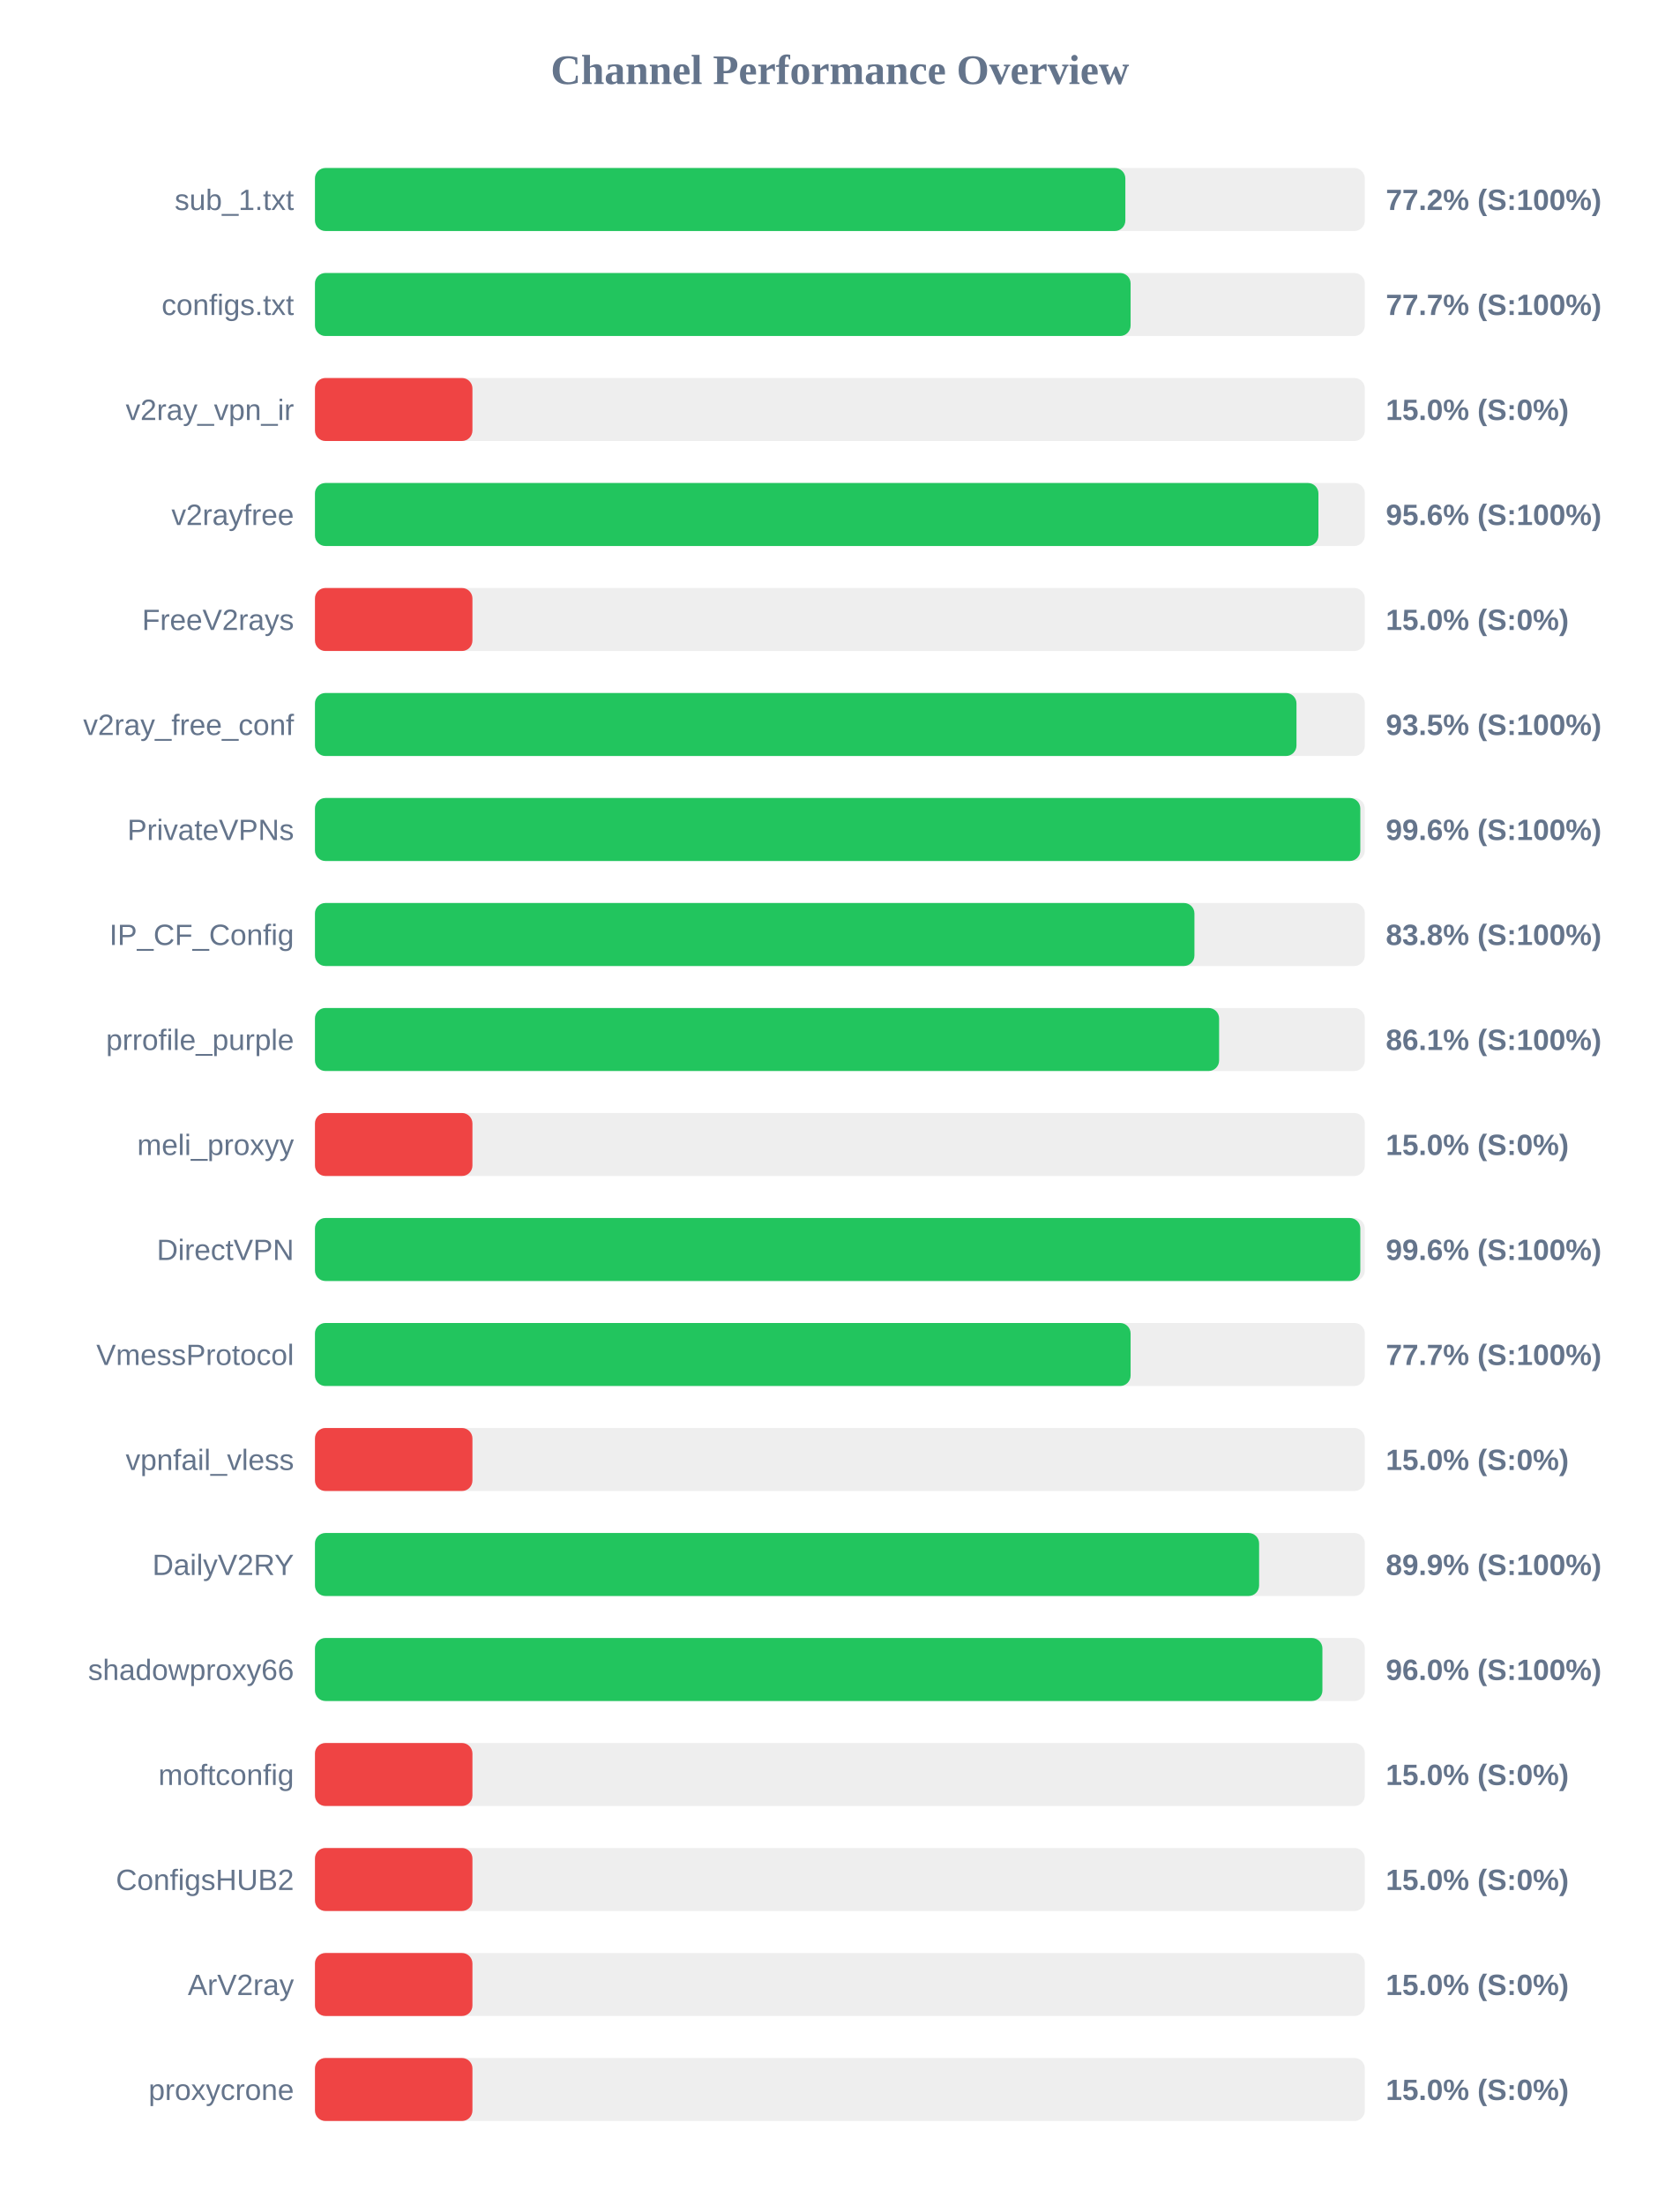
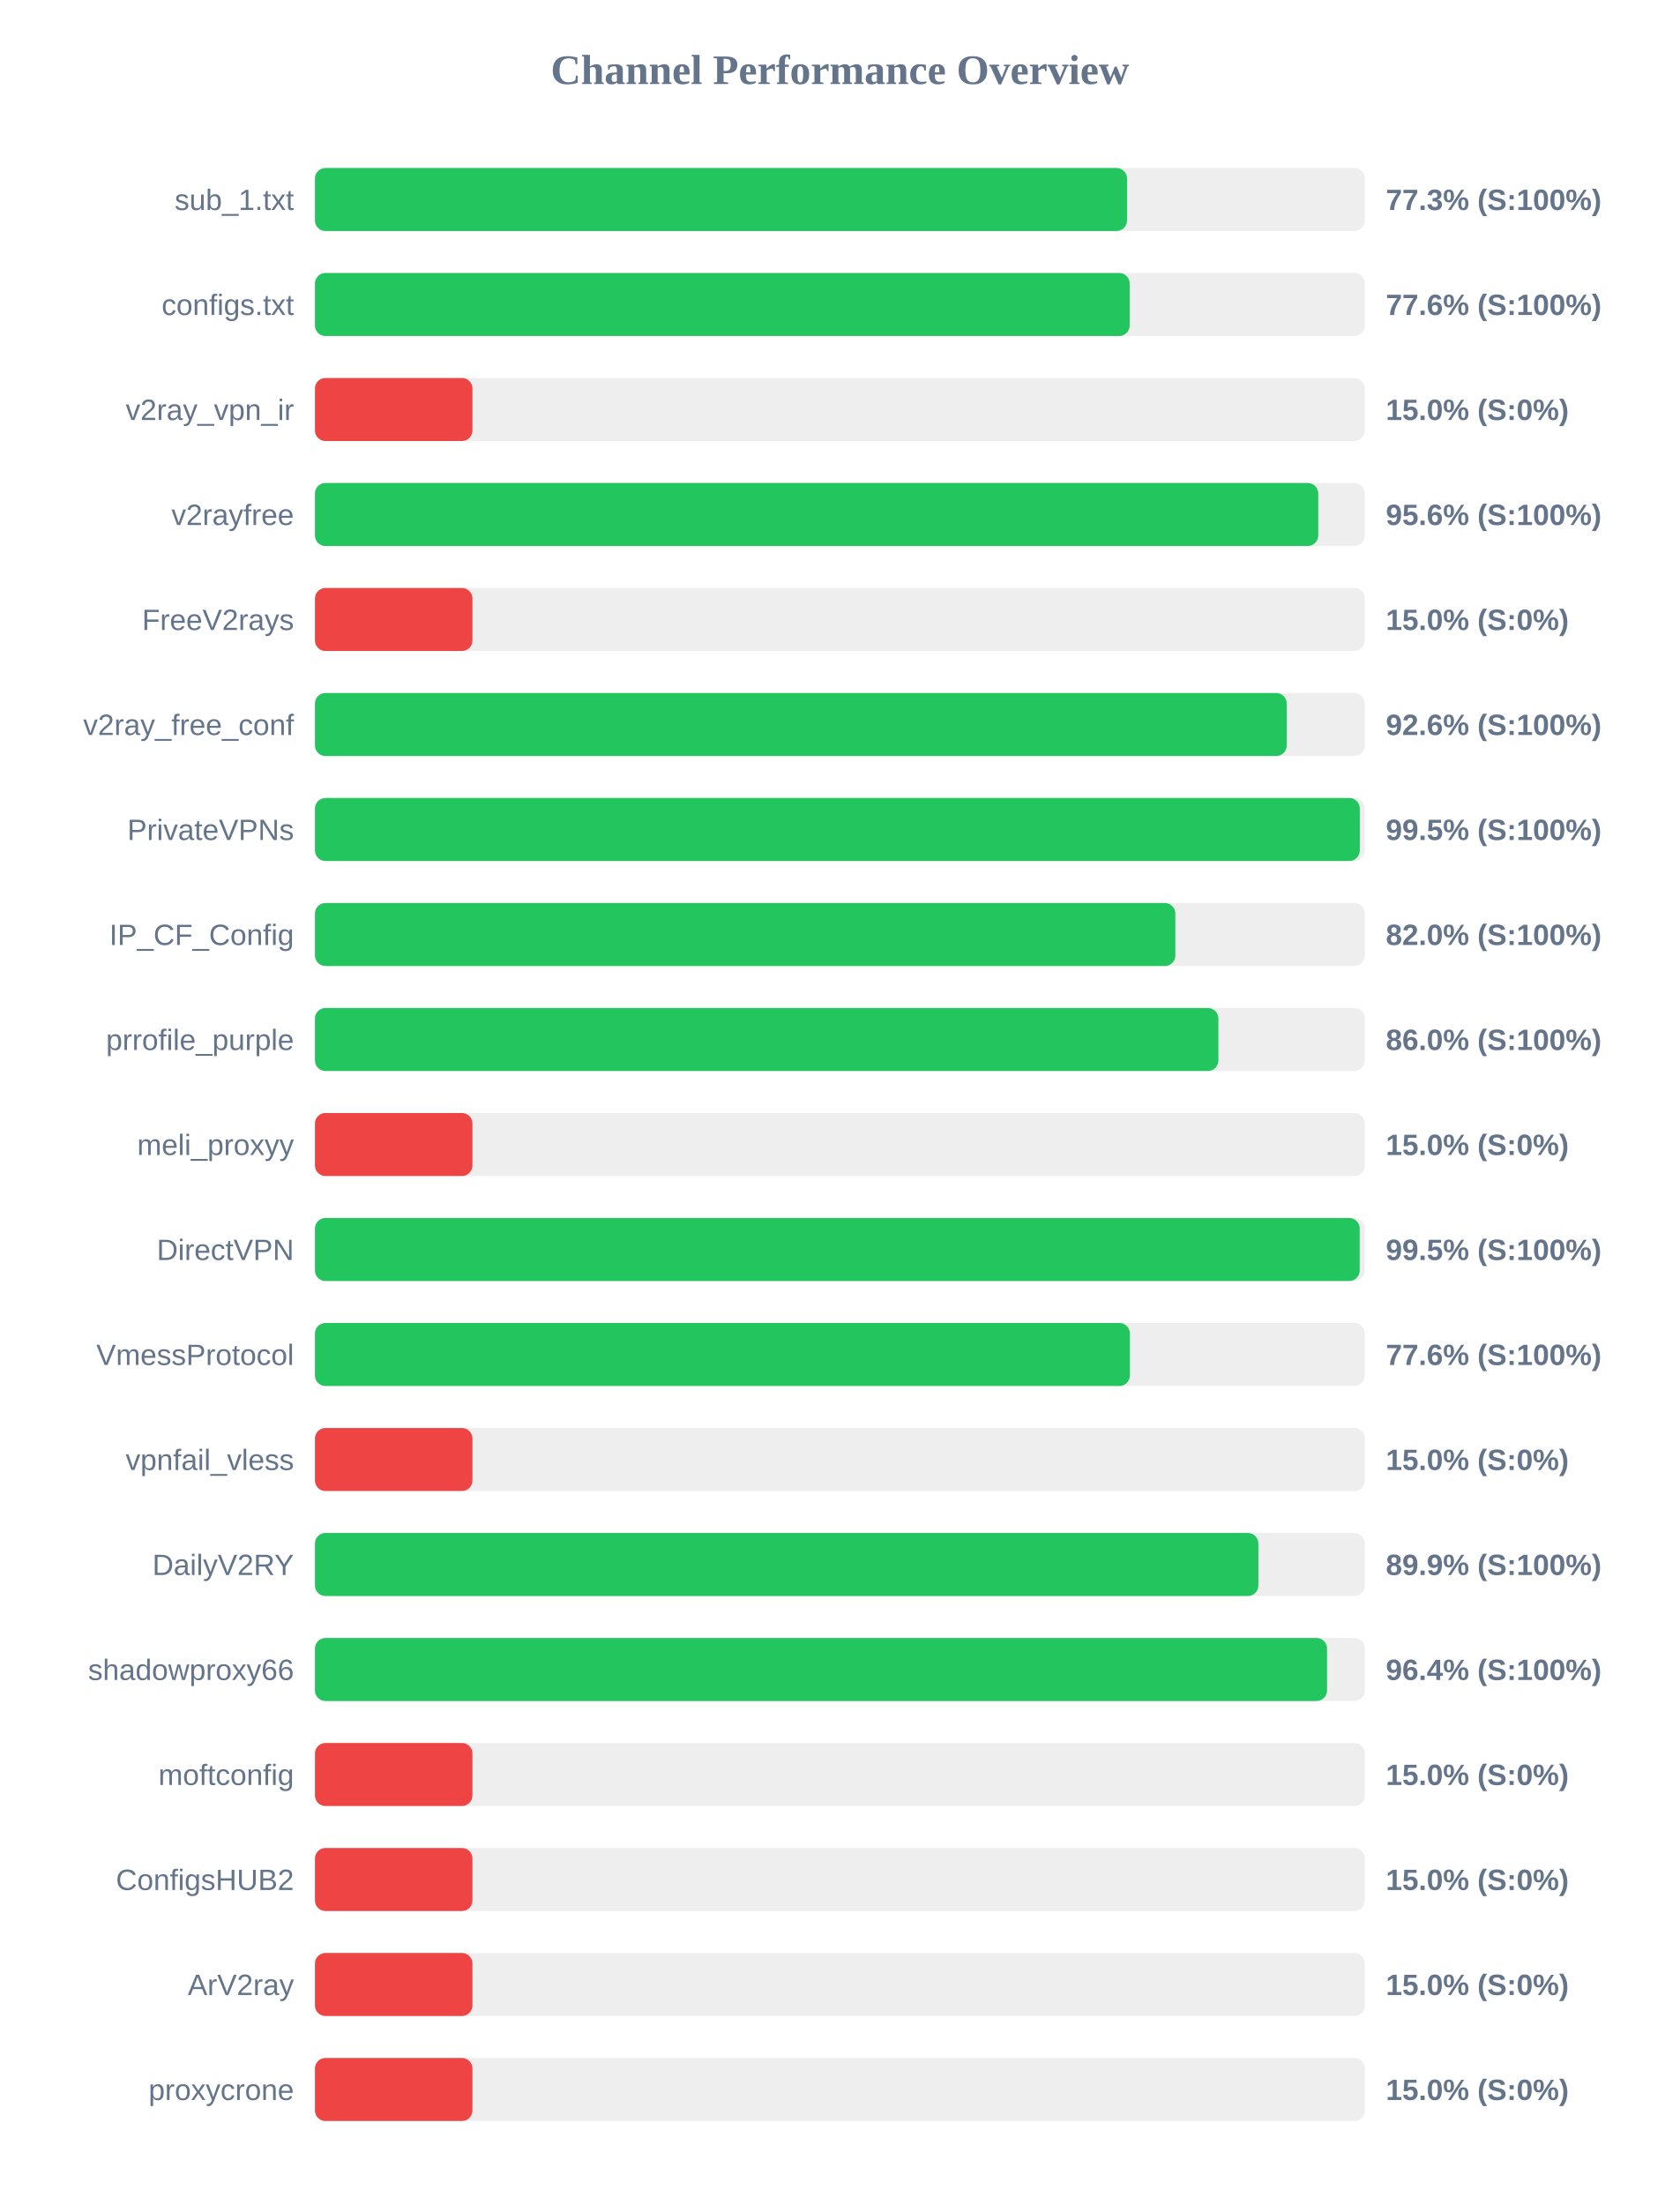
<svg xmlns="http://www.w3.org/2000/svg" width="800" height="1050" version="1.1">
  <style>
        .row { font: 14px Arial; fill: #64748b; }
        .score { font: bold 14px Arial; fill: #64748b; }
    </style>
  <text x="400" y="40" text-anchor="middle" font-size="20px" font-weight="bold" fill="#64748b">Channel Performance Overview</text>
  <rect x="150" y="80" width="500" height="30" fill="#eee" rx="5" />
-   <rect x="150" y="80" width="385.95" height="30" fill="#22c55e" rx="5" />
+   <rect x="150" y="80" width="386.75" height="30" fill="#22c55e" rx="5" />
  <text x="140" y="100" text-anchor="end" class="row">sub_1.txt</text>
-   <text x="660" y="100" text-anchor="start" class="score">77.2% (S:100%)</text>
+   <text x="660" y="100" text-anchor="start" class="score">77.3% (S:100%)</text>
  <rect x="150" y="130" width="500" height="30" fill="#eee" rx="5" />
-   <rect x="150" y="130" width="388.45" height="30" fill="#22c55e" rx="5" />
+   <rect x="150" y="130" width="388.0" height="30" fill="#22c55e" rx="5" />
  <text x="140" y="150" text-anchor="end" class="row">configs.txt</text>
-   <text x="660" y="150" text-anchor="start" class="score">77.7% (S:100%)</text>
+   <text x="660" y="150" text-anchor="start" class="score">77.6% (S:100%)</text>
  <rect x="150" y="180" width="500" height="30" fill="#eee" rx="5" />
  <rect x="150" y="180" width="75.0" height="30" fill="#ef4444" rx="5" />
  <text x="140" y="200" text-anchor="end" class="row">v2ray_vpn_ir</text>
  <text x="660" y="200" text-anchor="start" class="score">15.0% (S:0%)</text>
  <rect x="150" y="230" width="500" height="30" fill="#eee" rx="5" />
-   <rect x="150" y="230" width="477.9" height="30" fill="#22c55e" rx="5" />
+   <rect x="150" y="230" width="477.8" height="30" fill="#22c55e" rx="5" />
  <text x="140" y="250" text-anchor="end" class="row">v2rayfree</text>
  <text x="660" y="250" text-anchor="start" class="score">95.6% (S:100%)</text>
  <rect x="150" y="280" width="500" height="30" fill="#eee" rx="5" />
  <rect x="150" y="280" width="75.0" height="30" fill="#ef4444" rx="5" />
  <text x="140" y="300" text-anchor="end" class="row">FreeV2rays</text>
  <text x="660" y="300" text-anchor="start" class="score">15.0% (S:0%)</text>
  <rect x="150" y="330" width="500" height="30" fill="#eee" rx="5" />
-   <rect x="150" y="330" width="467.45" height="30" fill="#22c55e" rx="5" />
+   <rect x="150" y="330" width="462.8" height="30" fill="#22c55e" rx="5" />
  <text x="140" y="350" text-anchor="end" class="row">v2ray_free_conf</text>
-   <text x="660" y="350" text-anchor="start" class="score">93.5% (S:100%)</text>
+   <text x="660" y="350" text-anchor="start" class="score">92.6% (S:100%)</text>
  <rect x="150" y="380" width="500" height="30" fill="#eee" rx="5" />
-   <rect x="150" y="380" width="497.85" height="30" fill="#22c55e" rx="5" />
+   <rect x="150" y="380" width="497.6" height="30" fill="#22c55e" rx="5" />
  <text x="140" y="400" text-anchor="end" class="row">PrivateVPNs</text>
-   <text x="660" y="400" text-anchor="start" class="score">99.6% (S:100%)</text>
+   <text x="660" y="400" text-anchor="start" class="score">99.5% (S:100%)</text>
  <rect x="150" y="430" width="500" height="30" fill="#eee" rx="5" />
-   <rect x="150" y="430" width="418.85" height="30" fill="#22c55e" rx="5" />
+   <rect x="150" y="430" width="409.75" height="30" fill="#22c55e" rx="5" />
  <text x="140" y="450" text-anchor="end" class="row">IP_CF_Config</text>
-   <text x="660" y="450" text-anchor="start" class="score">83.8% (S:100%)</text>
+   <text x="660" y="450" text-anchor="start" class="score">82.0% (S:100%)</text>
  <rect x="150" y="480" width="500" height="30" fill="#eee" rx="5" />
-   <rect x="150" y="480" width="430.6" height="30" fill="#22c55e" rx="5" />
+   <rect x="150" y="480" width="430.25" height="30" fill="#22c55e" rx="5" />
  <text x="140" y="500" text-anchor="end" class="row">prrofile_purple</text>
-   <text x="660" y="500" text-anchor="start" class="score">86.1% (S:100%)</text>
+   <text x="660" y="500" text-anchor="start" class="score">86.0% (S:100%)</text>
  <rect x="150" y="530" width="500" height="30" fill="#eee" rx="5" />
  <rect x="150" y="530" width="75.0" height="30" fill="#ef4444" rx="5" />
  <text x="140" y="550" text-anchor="end" class="row">meli_proxyy</text>
  <text x="660" y="550" text-anchor="start" class="score">15.0% (S:0%)</text>
  <rect x="150" y="580" width="500" height="30" fill="#eee" rx="5" />
-   <rect x="150" y="580" width="497.85" height="30" fill="#22c55e" rx="5" />
+   <rect x="150" y="580" width="497.55" height="30" fill="#22c55e" rx="5" />
  <text x="140" y="600" text-anchor="end" class="row">DirectVPN</text>
-   <text x="660" y="600" text-anchor="start" class="score">99.6% (S:100%)</text>
+   <text x="660" y="600" text-anchor="start" class="score">99.5% (S:100%)</text>
  <rect x="150" y="630" width="500" height="30" fill="#eee" rx="5" />
-   <rect x="150" y="630" width="388.45" height="30" fill="#22c55e" rx="5" />
+   <rect x="150" y="630" width="388.1" height="30" fill="#22c55e" rx="5" />
  <text x="140" y="650" text-anchor="end" class="row">VmessProtocol</text>
-   <text x="660" y="650" text-anchor="start" class="score">77.7% (S:100%)</text>
+   <text x="660" y="650" text-anchor="start" class="score">77.6% (S:100%)</text>
  <rect x="150" y="680" width="500" height="30" fill="#eee" rx="5" />
  <rect x="150" y="680" width="75.0" height="30" fill="#ef4444" rx="5" />
  <text x="140" y="700" text-anchor="end" class="row">vpnfail_vless</text>
  <text x="660" y="700" text-anchor="start" class="score">15.0% (S:0%)</text>
  <rect x="150" y="730" width="500" height="30" fill="#eee" rx="5" />
-   <rect x="150" y="730" width="449.65" height="30" fill="#22c55e" rx="5" />
+   <rect x="150" y="730" width="449.3" height="30" fill="#22c55e" rx="5" />
  <text x="140" y="750" text-anchor="end" class="row">DailyV2RY</text>
  <text x="660" y="750" text-anchor="start" class="score">89.9% (S:100%)</text>
  <rect x="150" y="780" width="500" height="30" fill="#eee" rx="5" />
-   <rect x="150" y="780" width="479.8" height="30" fill="#22c55e" rx="5" />
+   <rect x="150" y="780" width="482.0" height="30" fill="#22c55e" rx="5" />
  <text x="140" y="800" text-anchor="end" class="row">shadowproxy66</text>
-   <text x="660" y="800" text-anchor="start" class="score">96.0% (S:100%)</text>
+   <text x="660" y="800" text-anchor="start" class="score">96.4% (S:100%)</text>
  <rect x="150" y="830" width="500" height="30" fill="#eee" rx="5" />
  <rect x="150" y="830" width="75.0" height="30" fill="#ef4444" rx="5" />
  <text x="140" y="850" text-anchor="end" class="row">moftconfig</text>
  <text x="660" y="850" text-anchor="start" class="score">15.0% (S:0%)</text>
  <rect x="150" y="880" width="500" height="30" fill="#eee" rx="5" />
  <rect x="150" y="880" width="75.0" height="30" fill="#ef4444" rx="5" />
  <text x="140" y="900" text-anchor="end" class="row">ConfigsHUB2</text>
  <text x="660" y="900" text-anchor="start" class="score">15.0% (S:0%)</text>
  <rect x="150" y="930" width="500" height="30" fill="#eee" rx="5" />
  <rect x="150" y="930" width="75.0" height="30" fill="#ef4444" rx="5" />
  <text x="140" y="950" text-anchor="end" class="row">ArV2ray</text>
  <text x="660" y="950" text-anchor="start" class="score">15.0% (S:0%)</text>
  <rect x="150" y="980" width="500" height="30" fill="#eee" rx="5" />
  <rect x="150" y="980" width="75.0" height="30" fill="#ef4444" rx="5" />
  <text x="140" y="1000" text-anchor="end" class="row">proxycrone</text>
  <text x="660" y="1000" text-anchor="start" class="score">15.0% (S:0%)</text>
</svg>
